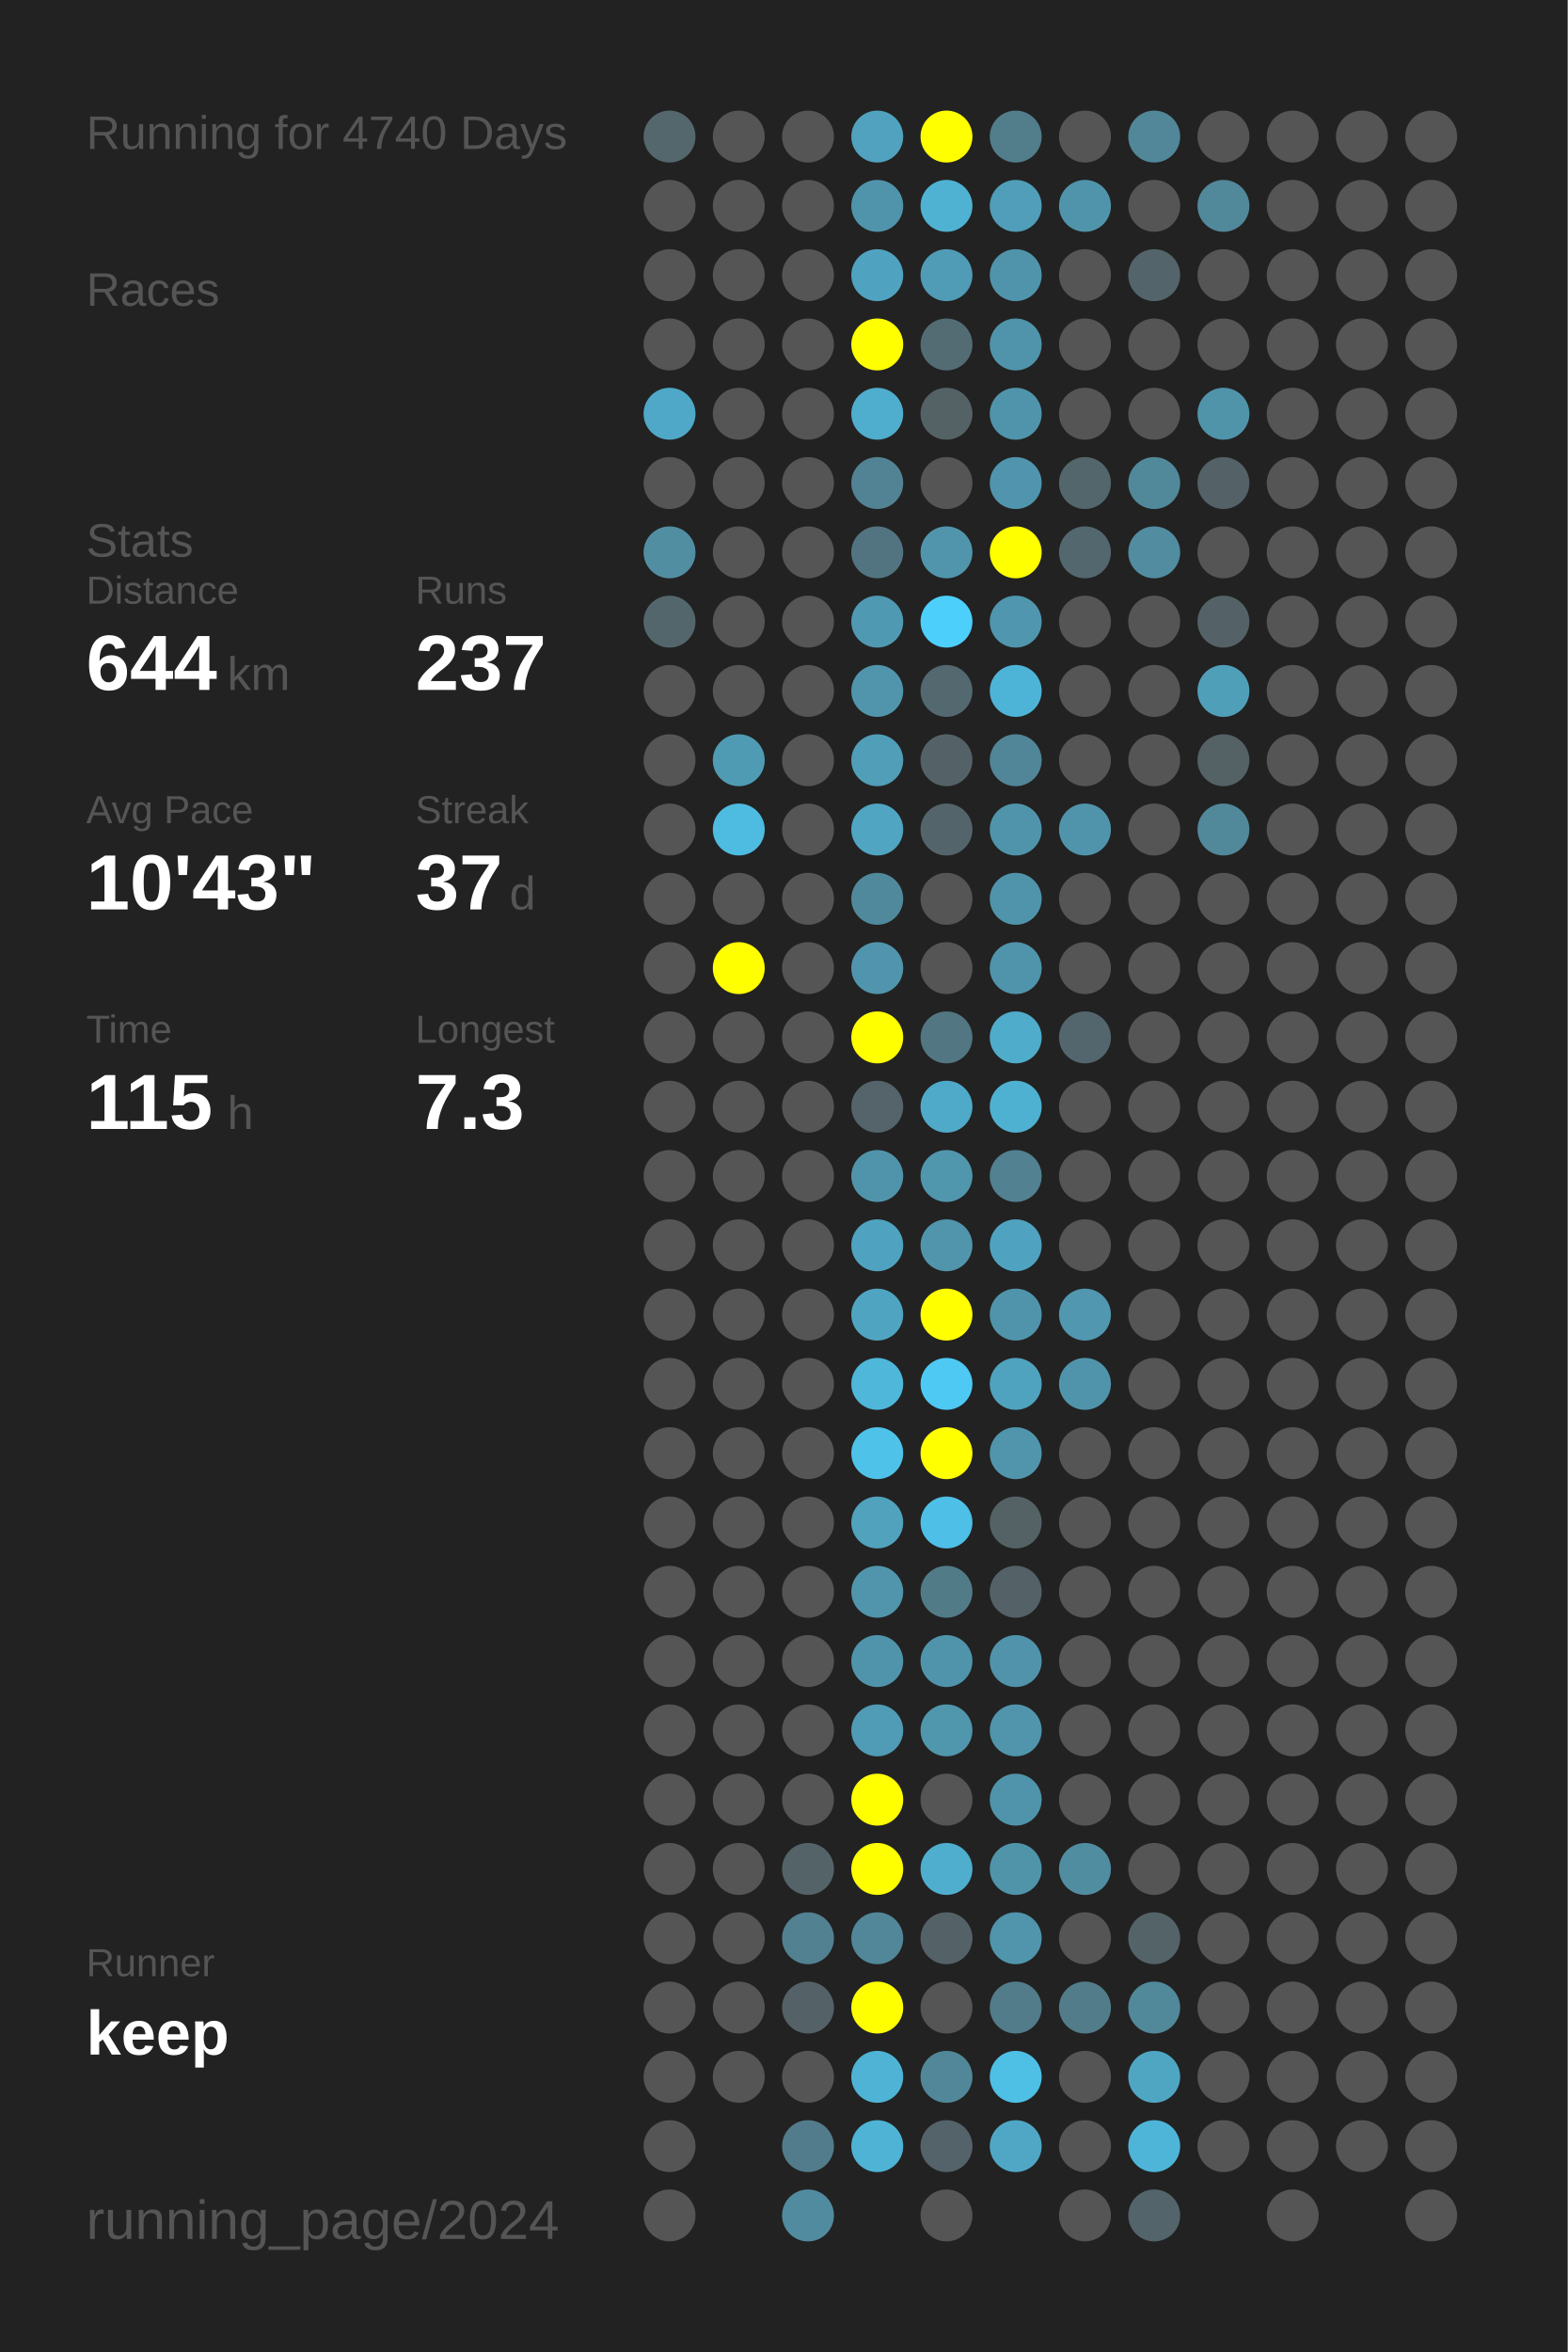
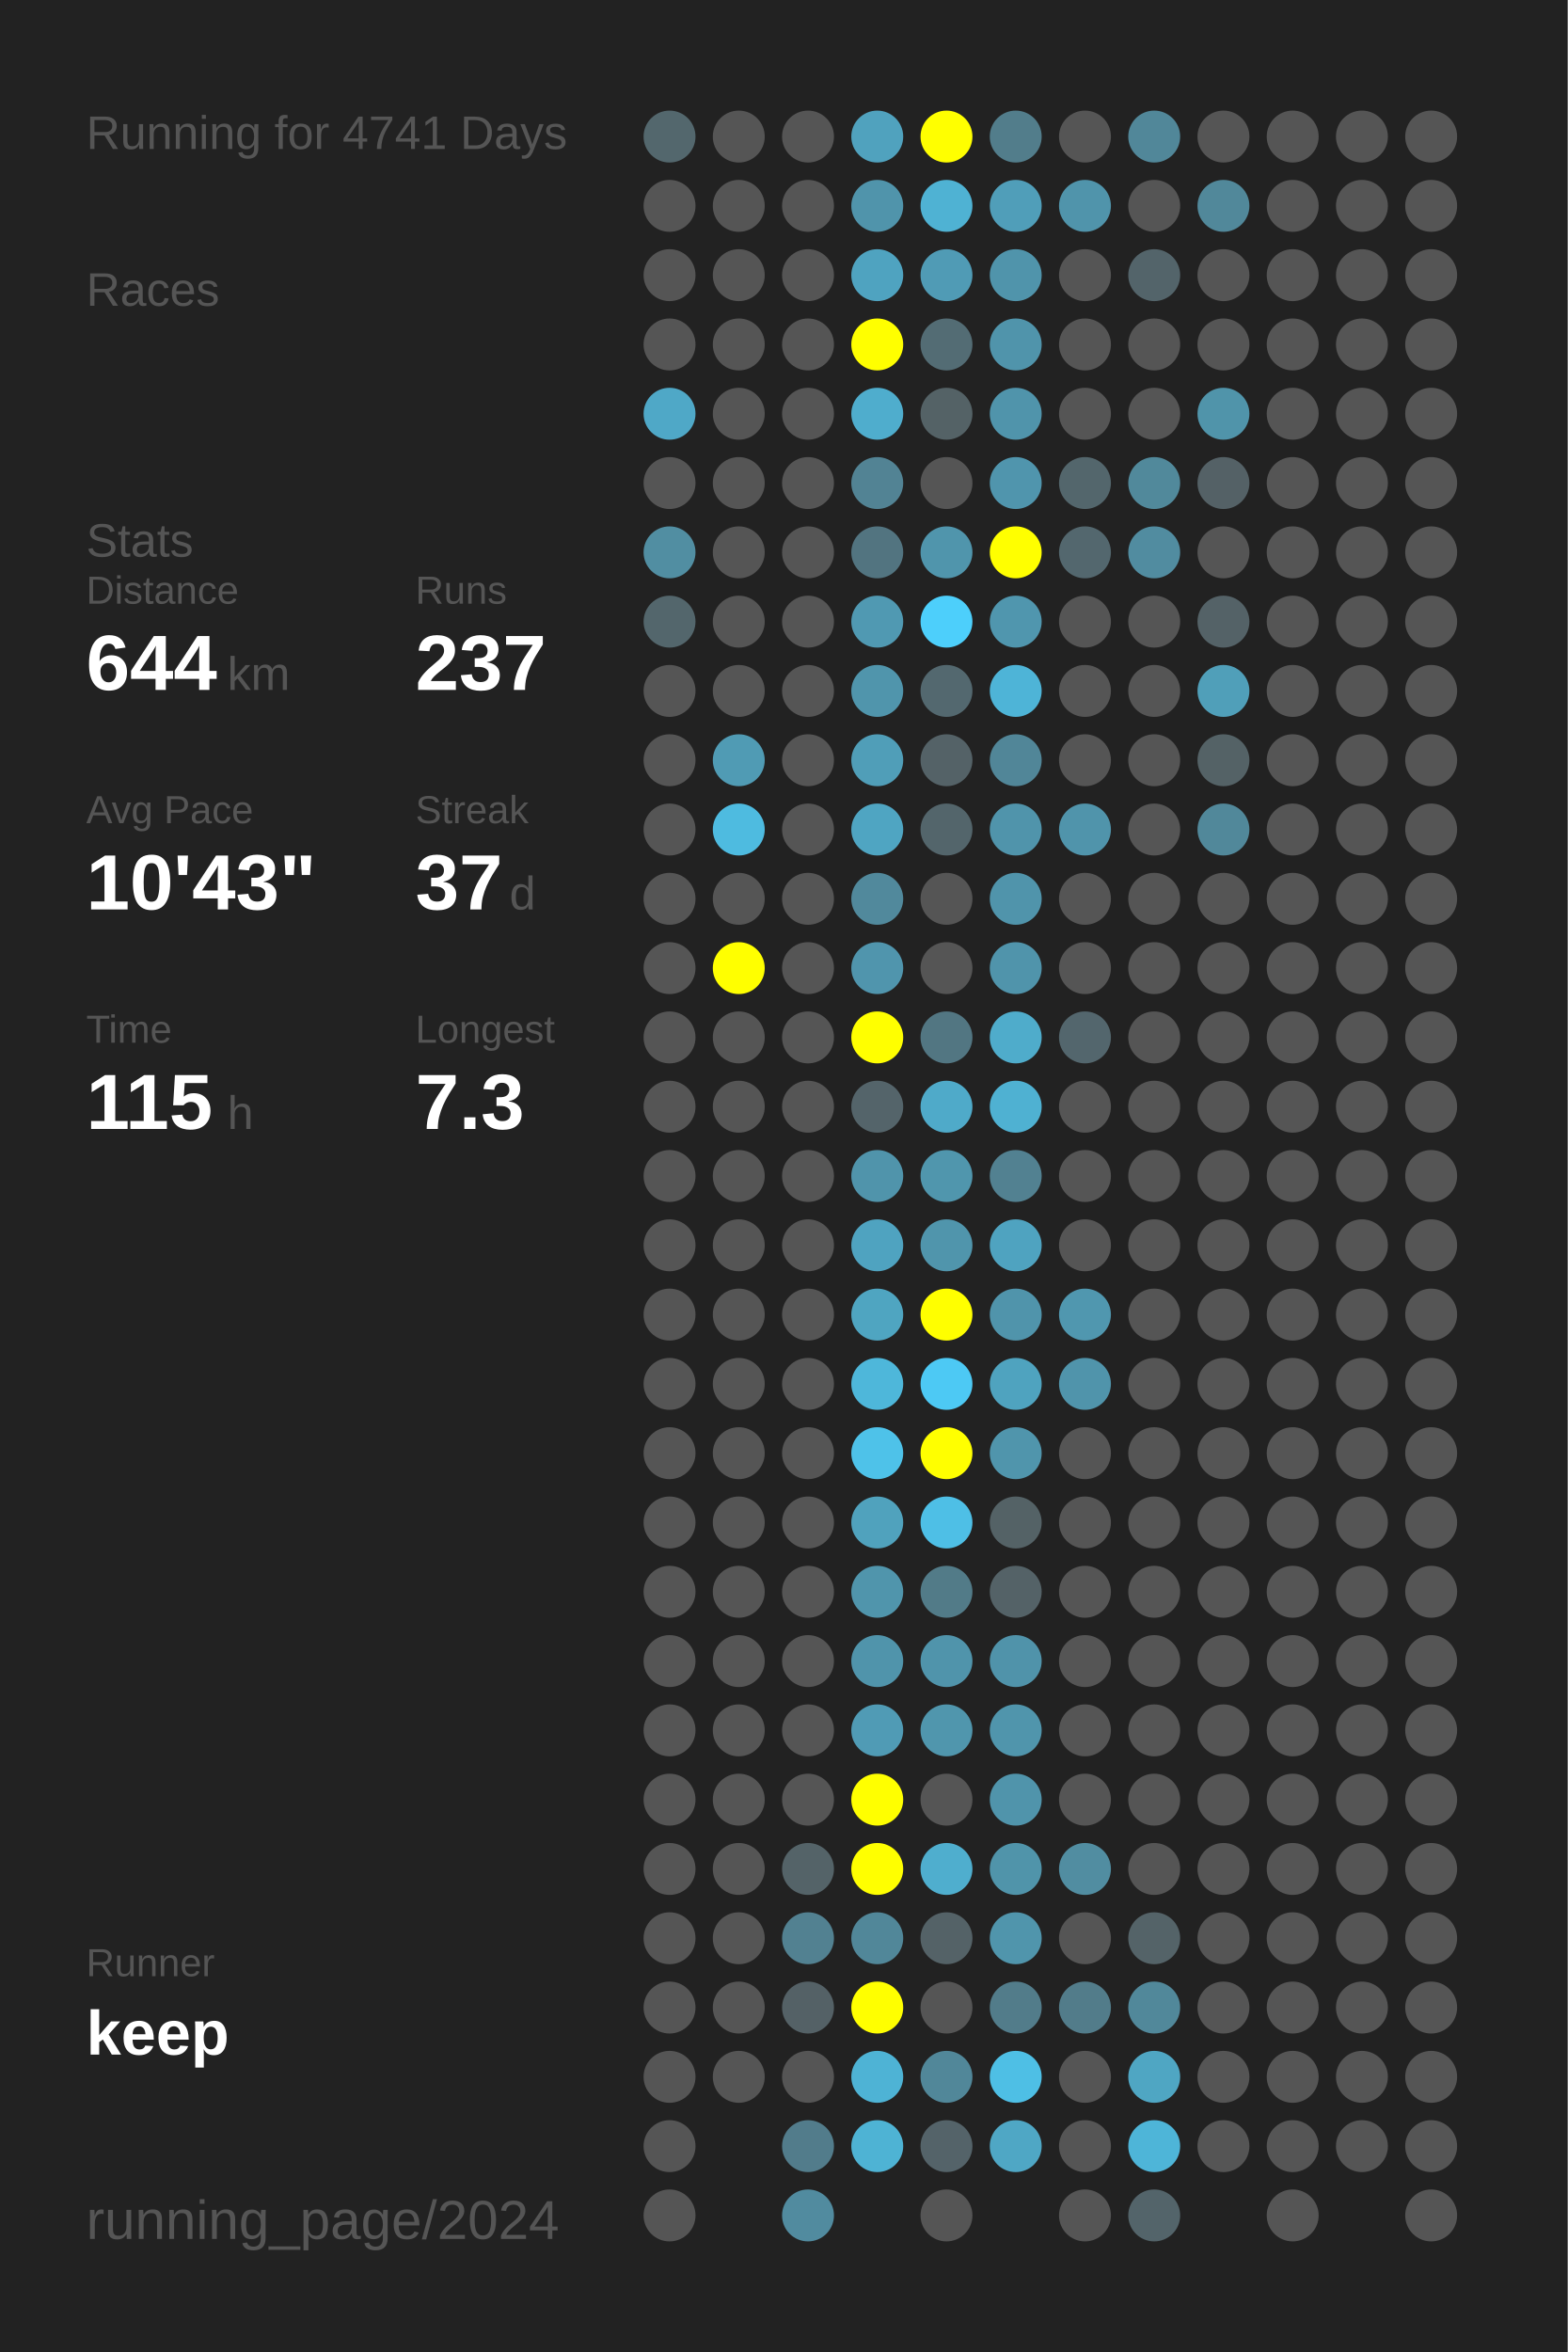
<svg xmlns="http://www.w3.org/2000/svg" baseProfile="full" height="300mm" version="1.1" viewBox="0,0,200,300" width="200mm">
  <defs />
  <rect fill="#222222" height="300" width="200" x="0" y="0" />
-   <text fill="#555555" style="font-size:6px; font-family:Arial;" x="11" y="19">Running for 4740 Days</text>
+   <text fill="#555555" style="font-size:6px; font-family:Arial;" x="11" y="19">Running for 4741 Days</text>
  <text fill="#555555" style="font-size:6px; font-family:Arial;" x="11" y="39">Races</text>
  <text fill="#555555" style="font-size:6px; font-family:Arial;" x="11" y="71">Stats</text>
  <text fill="#555555" style="font-size:5px; font-family:Arial;" x="11" y="77">Distance</text>
  <text fill="#FFFFFF" style="font-size:10px; font-family:Arial; font-weight:bold;" x="11" y="88">644</text>
  <text fill="#555555" style="font-size:6px; font-family:Arial;" x="29" y="88">km</text>
  <text fill="#555555" style="font-size:5px; font-family:Arial;" x="53" y="77">Runs</text>
  <text fill="#FFFFFF" style="font-size:10px; font-family:Arial; font-weight:bold;" x="53" y="88">237</text>
  <text fill="#555555" style="font-size:5px; font-family:Arial;" x="11" y="105">Avg Pace</text>
  <text fill="#FFFFFF" style="font-size:10px; font-family:Arial; font-weight:bold;" x="11" y="116">10'43"</text>
  <text fill="#555555" style="font-size:5px; font-family:Arial;" x="53" y="105">Streak</text>
  <text fill="#FFFFFF" style="font-size:10px; font-family:Arial; font-weight:bold;" x="53" y="116">37</text>
  <text fill="#555555" style="font-size:6px; font-family:Arial;" x="65" y="116">d</text>
  <text fill="#555555" style="font-size:5px; font-family:Arial;" x="11" y="133">Time</text>
  <text fill="#FFFFFF" style="font-size:10px; font-family:Arial; font-weight:bold;" x="11" y="144">115</text>
  <text fill="#555555" style="font-size:6px; font-family:Arial;" x="29" y="144">h</text>
  <text fill="#555555" style="font-size:5px; font-family:Arial;" x="53" y="133">Longest</text>
  <text fill="#FFFFFF" style="font-size:10px; font-family:Arial; font-weight:bold;" x="53" y="144">7.3</text>
  <text fill="#555555" style="font-size:5px; font-family:Arial;" x="11" y="252.065">Runner</text>
  <text fill="#FFFFFF" style="font-size:8px; font-family:Arial; font-weight:bold;" x="11" y="262.065">keep</text>
  <text fill="#555555" style="font-size:7px; font-family:Arial;" x="11" y="285.581">running_page/2024</text>
  <circle cx="85.417" cy="17.419" fill="#53676d" r="3.312" />
  <circle cx="85.417" cy="26.258" fill="#555555" r="3.312" />
  <circle cx="85.417" cy="35.097" fill="#555555" r="3.312" />
  <circle cx="85.417" cy="43.935" fill="#555555" r="3.312" />
  <circle cx="85.417" cy="52.774" fill="#4fa8c7" r="3.312" />
  <circle cx="85.417" cy="61.613" fill="#555555" r="3.312" />
  <circle cx="85.417" cy="70.452" fill="#518ea2" r="3.312" />
  <circle cx="85.417" cy="79.29" fill="#53666c" r="3.312" />
  <circle cx="85.417" cy="88.129" fill="#555555" r="3.312" />
  <circle cx="85.417" cy="96.968" fill="#555555" r="3.312" />
  <circle cx="85.417" cy="105.806" fill="#555555" r="3.312" />
  <circle cx="85.417" cy="114.645" fill="#555555" r="3.312" />
  <circle cx="85.417" cy="123.484" fill="#555555" r="3.312" />
  <circle cx="85.417" cy="132.323" fill="#555555" r="3.312" />
  <circle cx="85.417" cy="141.161" fill="#555555" r="3.312" />
  <circle cx="85.417" cy="150" fill="#555555" r="3.312" />
  <circle cx="85.417" cy="158.839" fill="#555555" r="3.312" />
  <circle cx="85.417" cy="167.677" fill="#555555" r="3.312" />
  <circle cx="85.417" cy="176.516" fill="#555555" r="3.312" />
  <circle cx="85.417" cy="185.355" fill="#555555" r="3.312" />
  <circle cx="85.417" cy="194.194" fill="#555555" r="3.312" />
  <circle cx="85.417" cy="203.032" fill="#555555" r="3.312" />
  <circle cx="85.417" cy="211.871" fill="#555555" r="3.312" />
  <circle cx="85.417" cy="220.71" fill="#555555" r="3.312" />
  <circle cx="85.417" cy="229.548" fill="#555555" r="3.312" />
  <circle cx="85.417" cy="238.387" fill="#555555" r="3.312" />
  <circle cx="85.417" cy="247.226" fill="#555555" r="3.312" />
  <circle cx="85.417" cy="256.065" fill="#555555" r="3.312" />
  <circle cx="85.417" cy="264.903" fill="#555555" r="3.312" />
  <circle cx="85.417" cy="273.742" fill="#555555" r="3.312" />
  <circle cx="85.417" cy="282.581" fill="#555555" r="3.312" />
  <circle cx="94.25" cy="17.419" fill="#555555" r="3.312" />
  <circle cx="94.25" cy="26.258" fill="#555555" r="3.312" />
  <circle cx="94.25" cy="35.097" fill="#555555" r="3.312" />
  <circle cx="94.25" cy="43.935" fill="#555555" r="3.312" />
  <circle cx="94.25" cy="52.774" fill="#555555" r="3.312" />
  <circle cx="94.25" cy="61.613" fill="#555555" r="3.312" />
  <circle cx="94.25" cy="70.452" fill="#555555" r="3.312" />
  <circle cx="94.25" cy="79.29" fill="#555555" r="3.312" />
  <circle cx="94.25" cy="88.129" fill="#555555" r="3.312" />
  <circle cx="94.25" cy="96.968" fill="#509bb4" r="3.312" />
  <circle cx="94.25" cy="105.806" fill="#4ebbe0" r="3.312" />
  <circle cx="94.25" cy="114.645" fill="#555555" r="3.312" />
  <circle cx="94.25" cy="123.484" fill="#FFFF00" r="3.312" />
  <circle cx="94.25" cy="132.323" fill="#555555" r="3.312" />
  <circle cx="94.25" cy="141.161" fill="#555555" r="3.312" />
  <circle cx="94.25" cy="150" fill="#555555" r="3.312" />
  <circle cx="94.25" cy="158.839" fill="#555555" r="3.312" />
  <circle cx="94.25" cy="167.677" fill="#555555" r="3.312" />
  <circle cx="94.25" cy="176.516" fill="#555555" r="3.312" />
  <circle cx="94.25" cy="185.355" fill="#555555" r="3.312" />
  <circle cx="94.25" cy="194.194" fill="#555555" r="3.312" />
  <circle cx="94.25" cy="203.032" fill="#555555" r="3.312" />
  <circle cx="94.25" cy="211.871" fill="#555555" r="3.312" />
  <circle cx="94.25" cy="220.71" fill="#555555" r="3.312" />
  <circle cx="94.25" cy="229.548" fill="#555555" r="3.312" />
  <circle cx="94.25" cy="238.387" fill="#555555" r="3.312" />
  <circle cx="94.25" cy="247.226" fill="#555555" r="3.312" />
  <circle cx="94.25" cy="256.065" fill="#555555" r="3.312" />
  <circle cx="94.25" cy="264.903" fill="#555555" r="3.312" />
  <circle cx="103.083" cy="17.419" fill="#555555" r="3.312" />
  <circle cx="103.083" cy="26.258" fill="#555555" r="3.312" />
  <circle cx="103.083" cy="35.097" fill="#555555" r="3.312" />
  <circle cx="103.083" cy="43.935" fill="#555555" r="3.312" />
  <circle cx="103.083" cy="52.774" fill="#555555" r="3.312" />
  <circle cx="103.083" cy="61.613" fill="#555555" r="3.312" />
  <circle cx="103.083" cy="70.452" fill="#555555" r="3.312" />
  <circle cx="103.083" cy="79.29" fill="#555555" r="3.312" />
  <circle cx="103.083" cy="88.129" fill="#555555" r="3.312" />
  <circle cx="103.083" cy="96.968" fill="#555555" r="3.312" />
  <circle cx="103.083" cy="105.806" fill="#555555" r="3.312" />
  <circle cx="103.083" cy="114.645" fill="#555555" r="3.312" />
  <circle cx="103.083" cy="123.484" fill="#555555" r="3.312" />
  <circle cx="103.083" cy="132.323" fill="#555555" r="3.312" />
  <circle cx="103.083" cy="141.161" fill="#555555" r="3.312" />
  <circle cx="103.083" cy="150" fill="#555555" r="3.312" />
  <circle cx="103.083" cy="158.839" fill="#555555" r="3.312" />
  <circle cx="103.083" cy="167.677" fill="#555555" r="3.312" />
  <circle cx="103.083" cy="176.516" fill="#555555" r="3.312" />
  <circle cx="103.083" cy="185.355" fill="#555555" r="3.312" />
  <circle cx="103.083" cy="194.194" fill="#555555" r="3.312" />
  <circle cx="103.083" cy="203.032" fill="#555555" r="3.312" />
  <circle cx="103.083" cy="211.871" fill="#555555" r="3.312" />
  <circle cx="103.083" cy="220.71" fill="#555555" r="3.312" />
  <circle cx="103.083" cy="229.548" fill="#555555" r="3.312" />
  <circle cx="103.083" cy="238.387" fill="#546368" r="3.312" />
  <circle cx="103.083" cy="247.226" fill="#528191" r="3.312" />
  <circle cx="103.083" cy="256.065" fill="#546166" r="3.312" />
  <circle cx="103.083" cy="264.903" fill="#555555" r="3.312" />
  <circle cx="103.083" cy="273.742" fill="#527c8b" r="3.312" />
  <circle cx="103.083" cy="282.581" fill="#518b9f" r="3.312" />
  <circle cx="111.917" cy="17.419" fill="#50a2be" r="3.312" />
  <circle cx="111.917" cy="26.258" fill="#5094ab" r="3.312" />
  <circle cx="111.917" cy="35.097" fill="#4fa3c0" r="3.312" />
  <circle cx="111.917" cy="43.935" fill="#FFFF00" r="3.312" />
  <circle cx="111.917" cy="52.774" fill="#4fadcd" r="3.312" />
  <circle cx="111.917" cy="61.613" fill="#528394" r="3.312" />
  <circle cx="111.917" cy="70.452" fill="#527480" r="3.312" />
  <circle cx="111.917" cy="79.29" fill="#5099b2" r="3.312" />
  <circle cx="111.917" cy="88.129" fill="#5095ac" r="3.312" />
  <circle cx="111.917" cy="96.968" fill="#509eb8" r="3.312" />
  <circle cx="111.917" cy="105.806" fill="#4fa5c2" r="3.312" />
  <circle cx="111.917" cy="114.645" fill="#51899c" r="3.312" />
  <circle cx="111.917" cy="123.484" fill="#5095ad" r="3.312" />
  <circle cx="111.917" cy="132.323" fill="#FFFF00" r="3.312" />
  <circle cx="111.917" cy="141.161" fill="#54646a" r="3.312" />
  <circle cx="111.917" cy="150" fill="#5094ab" r="3.312" />
  <circle cx="111.917" cy="158.839" fill="#4fa3c0" r="3.312" />
  <circle cx="111.917" cy="167.677" fill="#4fa5c1" r="3.312" />
  <circle cx="111.917" cy="176.516" fill="#4eb7da" r="3.312" />
  <circle cx="111.917" cy="185.355" fill="#4ec2e9" r="3.312" />
  <circle cx="111.917" cy="194.194" fill="#50a2bd" r="3.312" />
  <circle cx="111.917" cy="203.032" fill="#5095ac" r="3.312" />
  <circle cx="111.917" cy="211.871" fill="#5094ab" r="3.312" />
  <circle cx="111.917" cy="220.71" fill="#509bb5" r="3.312" />
  <circle cx="111.917" cy="229.548" fill="#FFFF00" r="3.312" />
  <circle cx="111.917" cy="238.387" fill="#FFFF00" r="3.312" />
  <circle cx="111.917" cy="247.226" fill="#518799" r="3.312" />
  <circle cx="111.917" cy="256.065" fill="#FFFF00" r="3.312" />
  <circle cx="111.917" cy="264.903" fill="#4eb3d5" r="3.312" />
  <circle cx="111.917" cy="273.742" fill="#4eb3d4" r="3.312" />
  <circle cx="120.75" cy="17.419" fill="#FFFF00" r="3.312" />
  <circle cx="120.75" cy="26.258" fill="#4fb2d3" r="3.312" />
  <circle cx="120.75" cy="35.097" fill="#509bb5" r="3.312" />
  <circle cx="120.75" cy="43.935" fill="#536c74" r="3.312" />
  <circle cx="120.75" cy="52.774" fill="#546266" r="3.312" />
  <circle cx="120.75" cy="61.613" fill="#555555" r="3.312" />
  <circle cx="120.75" cy="70.452" fill="#5095ac" r="3.312" />
  <circle cx="120.75" cy="79.29" fill="#4dcffb" r="3.312" />
  <circle cx="120.75" cy="88.129" fill="#53686f" r="3.312" />
  <circle cx="120.75" cy="96.968" fill="#546267" r="3.312" />
  <circle cx="120.75" cy="105.806" fill="#53656b" r="3.312" />
  <circle cx="120.75" cy="114.645" fill="#555555" r="3.312" />
  <circle cx="120.75" cy="123.484" fill="#555555" r="3.312" />
  <circle cx="120.75" cy="132.323" fill="#527682" r="3.312" />
  <circle cx="120.75" cy="141.161" fill="#4faac9" r="3.312" />
  <circle cx="120.75" cy="150" fill="#5096ad" r="3.312" />
  <circle cx="120.75" cy="158.839" fill="#5095ac" r="3.312" />
  <circle cx="120.75" cy="167.677" fill="#FFFF00" r="3.312" />
  <circle cx="120.75" cy="176.516" fill="#4dc9f4" r="3.312" />
  <circle cx="120.75" cy="185.355" fill="#FFFF00" r="3.312" />
  <circle cx="120.75" cy="194.194" fill="#4ebfe6" r="3.312" />
  <circle cx="120.75" cy="203.032" fill="#527b88" r="3.312" />
  <circle cx="120.75" cy="211.871" fill="#5094ab" r="3.312" />
  <circle cx="120.75" cy="220.71" fill="#5096ad" r="3.312" />
  <circle cx="120.75" cy="229.548" fill="#555555" r="3.312" />
  <circle cx="120.75" cy="238.387" fill="#4faece" r="3.312" />
  <circle cx="120.75" cy="247.226" fill="#546267" r="3.312" />
  <circle cx="120.75" cy="256.065" fill="#555555" r="3.312" />
  <circle cx="120.75" cy="264.903" fill="#518799" r="3.312" />
  <circle cx="120.75" cy="273.742" fill="#546369" r="3.312" />
  <circle cx="120.75" cy="282.581" fill="#555555" r="3.312" />
  <circle cx="129.583" cy="17.419" fill="#527d8b" r="3.312" />
  <circle cx="129.583" cy="26.258" fill="#509eb9" r="3.312" />
  <circle cx="129.583" cy="35.097" fill="#5094ab" r="3.312" />
  <circle cx="129.583" cy="43.935" fill="#5094ab" r="3.312" />
  <circle cx="129.583" cy="52.774" fill="#5094ab" r="3.312" />
  <circle cx="129.583" cy="61.613" fill="#5095ad" r="3.312" />
  <circle cx="129.583" cy="70.452" fill="#FFFF00" r="3.312" />
  <circle cx="129.583" cy="79.29" fill="#5096ae" r="3.312" />
  <circle cx="129.583" cy="88.129" fill="#4eb4d7" r="3.312" />
  <circle cx="129.583" cy="96.968" fill="#518698" r="3.312" />
  <circle cx="129.583" cy="105.806" fill="#5094ab" r="3.312" />
  <circle cx="129.583" cy="114.645" fill="#5094ab" r="3.312" />
  <circle cx="129.583" cy="123.484" fill="#5094ab" r="3.312" />
  <circle cx="129.583" cy="132.323" fill="#4faccb" r="3.312" />
  <circle cx="129.583" cy="141.161" fill="#4fb1d2" r="3.312" />
  <circle cx="129.583" cy="150" fill="#528191" r="3.312" />
  <circle cx="129.583" cy="158.839" fill="#4fa3c0" r="3.312" />
  <circle cx="129.583" cy="167.677" fill="#5094ab" r="3.312" />
  <circle cx="129.583" cy="176.516" fill="#4fa3bf" r="3.312" />
  <circle cx="129.583" cy="185.355" fill="#5095ac" r="3.312" />
  <circle cx="129.583" cy="194.194" fill="#546266" r="3.312" />
  <circle cx="129.583" cy="203.032" fill="#546267" r="3.312" />
  <circle cx="129.583" cy="211.871" fill="#5093aa" r="3.312" />
  <circle cx="129.583" cy="220.71" fill="#5095ac" r="3.312" />
  <circle cx="129.583" cy="229.548" fill="#5094ab" r="3.312" />
  <circle cx="129.583" cy="238.387" fill="#5094aa" r="3.312" />
  <circle cx="129.583" cy="247.226" fill="#5095ac" r="3.312" />
  <circle cx="129.583" cy="256.065" fill="#527c8a" r="3.312" />
  <circle cx="129.583" cy="264.903" fill="#4ebfe5" r="3.312" />
  <circle cx="129.583" cy="273.742" fill="#4fa7c5" r="3.312" />
  <circle cx="138.417" cy="17.419" fill="#555555" r="3.312" />
  <circle cx="138.417" cy="26.258" fill="#5094ab" r="3.312" />
  <circle cx="138.417" cy="35.097" fill="#555555" r="3.312" />
  <circle cx="138.417" cy="43.935" fill="#555555" r="3.312" />
  <circle cx="138.417" cy="52.774" fill="#555555" r="3.312" />
  <circle cx="138.417" cy="61.613" fill="#53666c" r="3.312" />
  <circle cx="138.417" cy="70.452" fill="#53676e" r="3.312" />
  <circle cx="138.417" cy="79.29" fill="#555555" r="3.312" />
  <circle cx="138.417" cy="88.129" fill="#555555" r="3.312" />
  <circle cx="138.417" cy="96.968" fill="#555555" r="3.312" />
  <circle cx="138.417" cy="105.806" fill="#5094ab" r="3.312" />
  <circle cx="138.417" cy="114.645" fill="#555555" r="3.312" />
  <circle cx="138.417" cy="123.484" fill="#555555" r="3.312" />
  <circle cx="138.417" cy="132.323" fill="#53666d" r="3.312" />
  <circle cx="138.417" cy="141.161" fill="#555555" r="3.312" />
  <circle cx="138.417" cy="150" fill="#555555" r="3.312" />
  <circle cx="138.417" cy="158.839" fill="#555555" r="3.312" />
  <circle cx="138.417" cy="167.677" fill="#5097af" r="3.312" />
  <circle cx="138.417" cy="176.516" fill="#5094ab" r="3.312" />
  <circle cx="138.417" cy="185.355" fill="#555555" r="3.312" />
  <circle cx="138.417" cy="194.194" fill="#555555" r="3.312" />
  <circle cx="138.417" cy="203.032" fill="#555555" r="3.312" />
  <circle cx="138.417" cy="211.871" fill="#555555" r="3.312" />
  <circle cx="138.417" cy="220.71" fill="#555555" r="3.312" />
  <circle cx="138.417" cy="229.548" fill="#555555" r="3.312" />
  <circle cx="138.417" cy="238.387" fill="#518da1" r="3.312" />
  <circle cx="138.417" cy="247.226" fill="#555555" r="3.312" />
  <circle cx="138.417" cy="256.065" fill="#527c8a" r="3.312" />
  <circle cx="138.417" cy="264.903" fill="#555555" r="3.312" />
  <circle cx="138.417" cy="273.742" fill="#555555" r="3.312" />
  <circle cx="138.417" cy="282.581" fill="#555555" r="3.312" />
  <circle cx="147.25" cy="17.419" fill="#518799" r="3.312" />
  <circle cx="147.25" cy="26.258" fill="#555555" r="3.312" />
  <circle cx="147.25" cy="35.097" fill="#53646a" r="3.312" />
  <circle cx="147.25" cy="43.935" fill="#555555" r="3.312" />
  <circle cx="147.25" cy="52.774" fill="#555555" r="3.312" />
  <circle cx="147.25" cy="61.613" fill="#51899b" r="3.312" />
  <circle cx="147.25" cy="70.452" fill="#518ca0" r="3.312" />
  <circle cx="147.25" cy="79.29" fill="#555555" r="3.312" />
  <circle cx="147.25" cy="88.129" fill="#555555" r="3.312" />
  <circle cx="147.25" cy="96.968" fill="#555555" r="3.312" />
  <circle cx="147.25" cy="105.806" fill="#555555" r="3.312" />
  <circle cx="147.25" cy="114.645" fill="#555555" r="3.312" />
  <circle cx="147.25" cy="123.484" fill="#555555" r="3.312" />
  <circle cx="147.25" cy="132.323" fill="#555555" r="3.312" />
  <circle cx="147.25" cy="141.161" fill="#555555" r="3.312" />
  <circle cx="147.25" cy="150" fill="#555555" r="3.312" />
  <circle cx="147.25" cy="158.839" fill="#555555" r="3.312" />
  <circle cx="147.25" cy="167.677" fill="#555555" r="3.312" />
  <circle cx="147.25" cy="176.516" fill="#555555" r="3.312" />
  <circle cx="147.25" cy="185.355" fill="#555555" r="3.312" />
  <circle cx="147.25" cy="194.194" fill="#555555" r="3.312" />
  <circle cx="147.25" cy="203.032" fill="#555555" r="3.312" />
  <circle cx="147.25" cy="211.871" fill="#555555" r="3.312" />
  <circle cx="147.25" cy="220.71" fill="#555555" r="3.312" />
  <circle cx="147.25" cy="229.548" fill="#555555" r="3.312" />
  <circle cx="147.25" cy="238.387" fill="#555555" r="3.312" />
  <circle cx="147.25" cy="247.226" fill="#546368" r="3.312" />
  <circle cx="147.25" cy="256.065" fill="#51889a" r="3.312" />
  <circle cx="147.25" cy="264.903" fill="#4fa6c3" r="3.312" />
  <circle cx="147.25" cy="273.742" fill="#4eb5d8" r="3.312" />
  <circle cx="147.25" cy="282.581" fill="#53646a" r="3.312" />
  <circle cx="156.083" cy="17.419" fill="#555555" r="3.312" />
  <circle cx="156.083" cy="26.258" fill="#51889a" r="3.312" />
  <circle cx="156.083" cy="35.097" fill="#555555" r="3.312" />
  <circle cx="156.083" cy="43.935" fill="#555555" r="3.312" />
  <circle cx="156.083" cy="52.774" fill="#5094aa" r="3.312" />
  <circle cx="156.083" cy="61.613" fill="#546166" r="3.312" />
  <circle cx="156.083" cy="70.452" fill="#555555" r="3.312" />
  <circle cx="156.083" cy="79.29" fill="#546267" r="3.312" />
  <circle cx="156.083" cy="88.129" fill="#509fb9" r="3.312" />
  <circle cx="156.083" cy="96.968" fill="#546266" r="3.312" />
  <circle cx="156.083" cy="105.806" fill="#51889a" r="3.312" />
  <circle cx="156.083" cy="114.645" fill="#555555" r="3.312" />
  <circle cx="156.083" cy="123.484" fill="#555555" r="3.312" />
  <circle cx="156.083" cy="132.323" fill="#555555" r="3.312" />
  <circle cx="156.083" cy="141.161" fill="#555555" r="3.312" />
  <circle cx="156.083" cy="150" fill="#555555" r="3.312" />
  <circle cx="156.083" cy="158.839" fill="#555555" r="3.312" />
  <circle cx="156.083" cy="167.677" fill="#555555" r="3.312" />
  <circle cx="156.083" cy="176.516" fill="#555555" r="3.312" />
  <circle cx="156.083" cy="185.355" fill="#555555" r="3.312" />
  <circle cx="156.083" cy="194.194" fill="#555555" r="3.312" />
  <circle cx="156.083" cy="203.032" fill="#555555" r="3.312" />
  <circle cx="156.083" cy="211.871" fill="#555555" r="3.312" />
  <circle cx="156.083" cy="220.71" fill="#555555" r="3.312" />
  <circle cx="156.083" cy="229.548" fill="#555555" r="3.312" />
  <circle cx="156.083" cy="238.387" fill="#555555" r="3.312" />
  <circle cx="156.083" cy="247.226" fill="#555555" r="3.312" />
  <circle cx="156.083" cy="256.065" fill="#555555" r="3.312" />
  <circle cx="156.083" cy="264.903" fill="#555555" r="3.312" />
  <circle cx="156.083" cy="273.742" fill="#555555" r="3.312" />
  <circle cx="164.917" cy="17.419" fill="#555555" r="3.312" />
  <circle cx="164.917" cy="26.258" fill="#555555" r="3.312" />
  <circle cx="164.917" cy="35.097" fill="#555555" r="3.312" />
  <circle cx="164.917" cy="43.935" fill="#555555" r="3.312" />
  <circle cx="164.917" cy="52.774" fill="#555555" r="3.312" />
  <circle cx="164.917" cy="61.613" fill="#555555" r="3.312" />
  <circle cx="164.917" cy="70.452" fill="#555555" r="3.312" />
  <circle cx="164.917" cy="79.29" fill="#555555" r="3.312" />
  <circle cx="164.917" cy="88.129" fill="#555555" r="3.312" />
  <circle cx="164.917" cy="96.968" fill="#555555" r="3.312" />
  <circle cx="164.917" cy="105.806" fill="#555555" r="3.312" />
  <circle cx="164.917" cy="114.645" fill="#555555" r="3.312" />
  <circle cx="164.917" cy="123.484" fill="#555555" r="3.312" />
  <circle cx="164.917" cy="132.323" fill="#555555" r="3.312" />
  <circle cx="164.917" cy="141.161" fill="#555555" r="3.312" />
  <circle cx="164.917" cy="150" fill="#555555" r="3.312" />
  <circle cx="164.917" cy="158.839" fill="#555555" r="3.312" />
  <circle cx="164.917" cy="167.677" fill="#555555" r="3.312" />
  <circle cx="164.917" cy="176.516" fill="#555555" r="3.312" />
  <circle cx="164.917" cy="185.355" fill="#555555" r="3.312" />
  <circle cx="164.917" cy="194.194" fill="#555555" r="3.312" />
  <circle cx="164.917" cy="203.032" fill="#555555" r="3.312" />
  <circle cx="164.917" cy="211.871" fill="#555555" r="3.312" />
  <circle cx="164.917" cy="220.71" fill="#555555" r="3.312" />
  <circle cx="164.917" cy="229.548" fill="#555555" r="3.312" />
  <circle cx="164.917" cy="238.387" fill="#555555" r="3.312" />
  <circle cx="164.917" cy="247.226" fill="#555555" r="3.312" />
  <circle cx="164.917" cy="256.065" fill="#555555" r="3.312" />
  <circle cx="164.917" cy="264.903" fill="#555555" r="3.312" />
  <circle cx="164.917" cy="273.742" fill="#555555" r="3.312" />
  <circle cx="164.917" cy="282.581" fill="#555555" r="3.312" />
  <circle cx="173.75" cy="17.419" fill="#555555" r="3.312" />
  <circle cx="173.75" cy="26.258" fill="#555555" r="3.312" />
  <circle cx="173.75" cy="35.097" fill="#555555" r="3.312" />
  <circle cx="173.75" cy="43.935" fill="#555555" r="3.312" />
  <circle cx="173.75" cy="52.774" fill="#555555" r="3.312" />
  <circle cx="173.75" cy="61.613" fill="#555555" r="3.312" />
  <circle cx="173.75" cy="70.452" fill="#555555" r="3.312" />
  <circle cx="173.75" cy="79.29" fill="#555555" r="3.312" />
  <circle cx="173.75" cy="88.129" fill="#555555" r="3.312" />
  <circle cx="173.75" cy="96.968" fill="#555555" r="3.312" />
  <circle cx="173.75" cy="105.806" fill="#555555" r="3.312" />
  <circle cx="173.75" cy="114.645" fill="#555555" r="3.312" />
  <circle cx="173.75" cy="123.484" fill="#555555" r="3.312" />
  <circle cx="173.75" cy="132.323" fill="#555555" r="3.312" />
  <circle cx="173.75" cy="141.161" fill="#555555" r="3.312" />
  <circle cx="173.75" cy="150" fill="#555555" r="3.312" />
  <circle cx="173.75" cy="158.839" fill="#555555" r="3.312" />
  <circle cx="173.75" cy="167.677" fill="#555555" r="3.312" />
  <circle cx="173.75" cy="176.516" fill="#555555" r="3.312" />
  <circle cx="173.75" cy="185.355" fill="#555555" r="3.312" />
  <circle cx="173.75" cy="194.194" fill="#555555" r="3.312" />
  <circle cx="173.75" cy="203.032" fill="#555555" r="3.312" />
  <circle cx="173.75" cy="211.871" fill="#555555" r="3.312" />
  <circle cx="173.75" cy="220.71" fill="#555555" r="3.312" />
  <circle cx="173.75" cy="229.548" fill="#555555" r="3.312" />
  <circle cx="173.75" cy="238.387" fill="#555555" r="3.312" />
  <circle cx="173.75" cy="247.226" fill="#555555" r="3.312" />
  <circle cx="173.75" cy="256.065" fill="#555555" r="3.312" />
  <circle cx="173.75" cy="264.903" fill="#555555" r="3.312" />
  <circle cx="173.75" cy="273.742" fill="#555555" r="3.312" />
  <circle cx="182.583" cy="17.419" fill="#555555" r="3.312" />
  <circle cx="182.583" cy="26.258" fill="#555555" r="3.312" />
  <circle cx="182.583" cy="35.097" fill="#555555" r="3.312" />
  <circle cx="182.583" cy="43.935" fill="#555555" r="3.312" />
  <circle cx="182.583" cy="52.774" fill="#555555" r="3.312" />
  <circle cx="182.583" cy="61.613" fill="#555555" r="3.312" />
  <circle cx="182.583" cy="70.452" fill="#555555" r="3.312" />
  <circle cx="182.583" cy="79.29" fill="#555555" r="3.312" />
  <circle cx="182.583" cy="88.129" fill="#555555" r="3.312" />
  <circle cx="182.583" cy="96.968" fill="#555555" r="3.312" />
  <circle cx="182.583" cy="105.806" fill="#555555" r="3.312" />
  <circle cx="182.583" cy="114.645" fill="#555555" r="3.312" />
  <circle cx="182.583" cy="123.484" fill="#555555" r="3.312" />
  <circle cx="182.583" cy="132.323" fill="#555555" r="3.312" />
  <circle cx="182.583" cy="141.161" fill="#555555" r="3.312" />
  <circle cx="182.583" cy="150" fill="#555555" r="3.312" />
  <circle cx="182.583" cy="158.839" fill="#555555" r="3.312" />
  <circle cx="182.583" cy="167.677" fill="#555555" r="3.312" />
  <circle cx="182.583" cy="176.516" fill="#555555" r="3.312" />
  <circle cx="182.583" cy="185.355" fill="#555555" r="3.312" />
  <circle cx="182.583" cy="194.194" fill="#555555" r="3.312" />
  <circle cx="182.583" cy="203.032" fill="#555555" r="3.312" />
  <circle cx="182.583" cy="211.871" fill="#555555" r="3.312" />
  <circle cx="182.583" cy="220.71" fill="#555555" r="3.312" />
  <circle cx="182.583" cy="229.548" fill="#555555" r="3.312" />
  <circle cx="182.583" cy="238.387" fill="#555555" r="3.312" />
  <circle cx="182.583" cy="247.226" fill="#555555" r="3.312" />
  <circle cx="182.583" cy="256.065" fill="#555555" r="3.312" />
  <circle cx="182.583" cy="264.903" fill="#555555" r="3.312" />
  <circle cx="182.583" cy="273.742" fill="#555555" r="3.312" />
  <circle cx="182.583" cy="282.581" fill="#555555" r="3.312" />
</svg>
